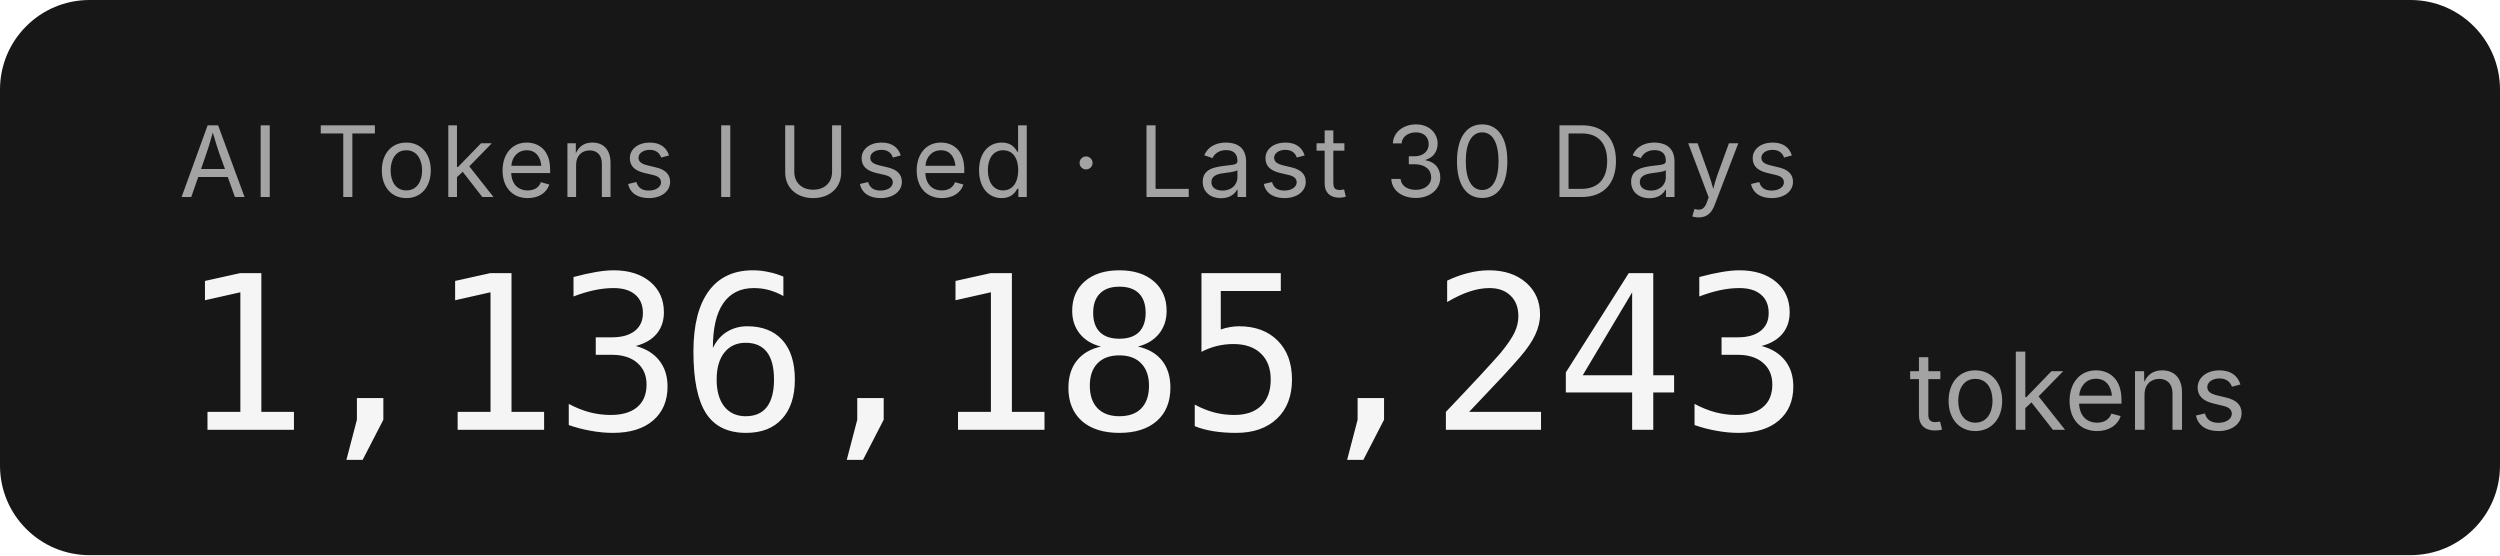
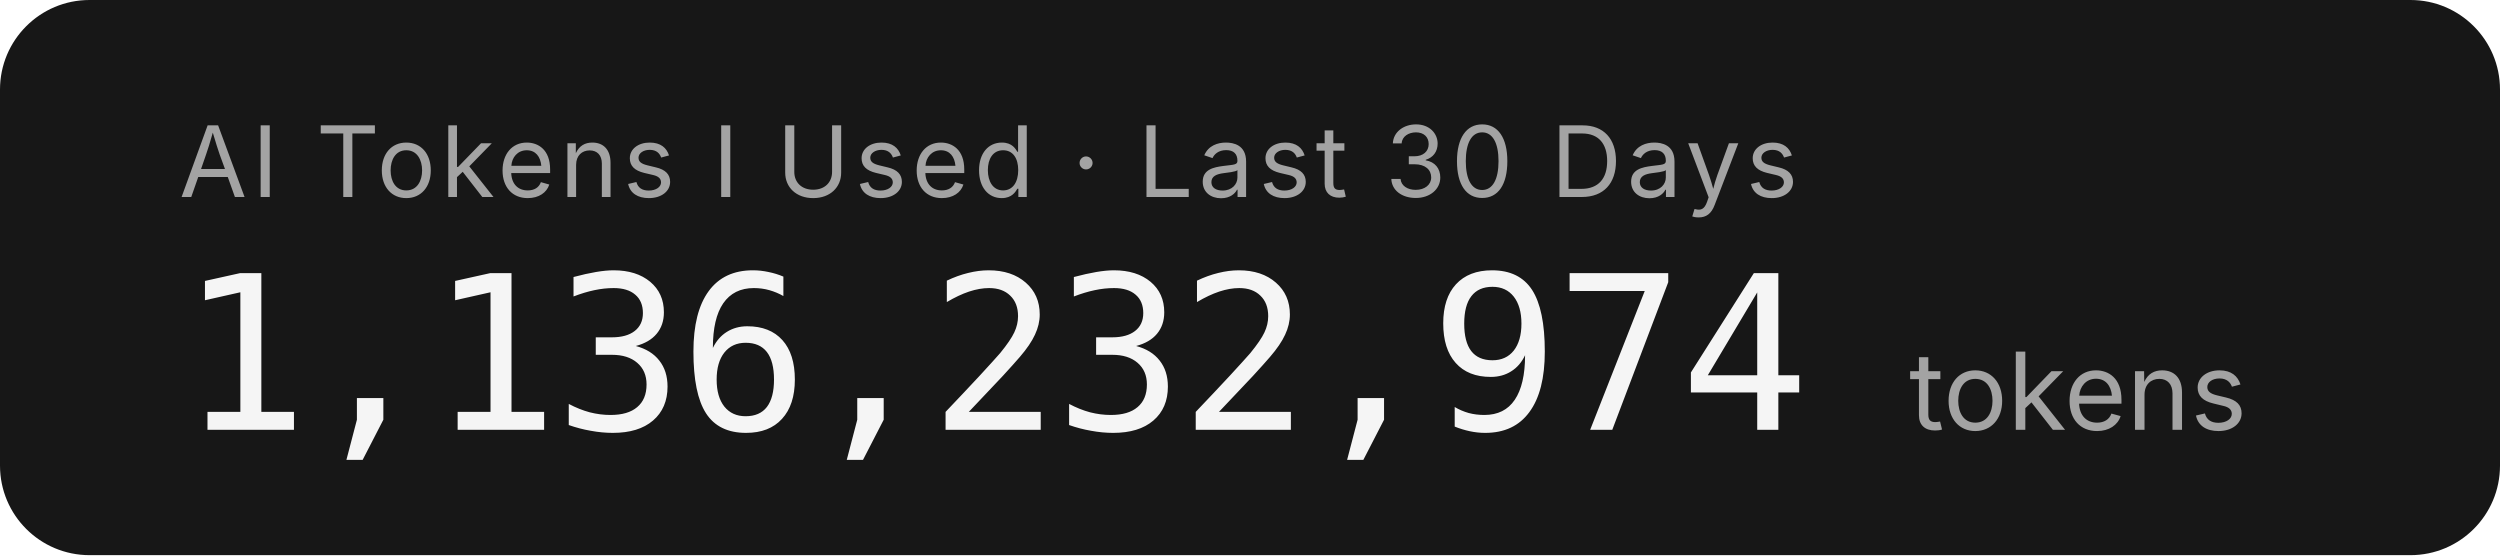
- <svg xmlns="http://www.w3.org/2000/svg" width="279.2" height="62" role="img" aria-label="AI Tokens I Used · Last 30 Days: 1,136,185,243 tokens">
+ <svg xmlns="http://www.w3.org/2000/svg" width="279.2" height="62" role="img" aria-label="AI Tokens I Used · Last 30 Days: 1,136,232,974 tokens">
  <rect width="279.2" height="62" rx="10" fill="#171717" />
  <g font-family="'Inter','SF Pro Display',-apple-system,'Segoe UI',sans-serif">
    <text x="20" y="22" fill="#a3a3a3" font-size="11" letter-spacing="0.05em">AI Tokens I Used · Last 30 Days</text>
-     <text x="20" y="48" fill="#f5f5f5" font-size="24" font-weight="300" font-family="'SF Mono','Cascadia Code','Consolas',monospace" letter-spacing="-0.02em">1,136,185,243</text>
+     <text x="20" y="48" fill="#f5f5f5" font-size="24" font-weight="300" font-family="'SF Mono','Cascadia Code','Consolas',monospace" letter-spacing="-0.02em">1,136,232,974</text>
    <text x="213.2" y="48" fill="#a3a3a3" font-size="12">tokens</text>
  </g>
</svg>
